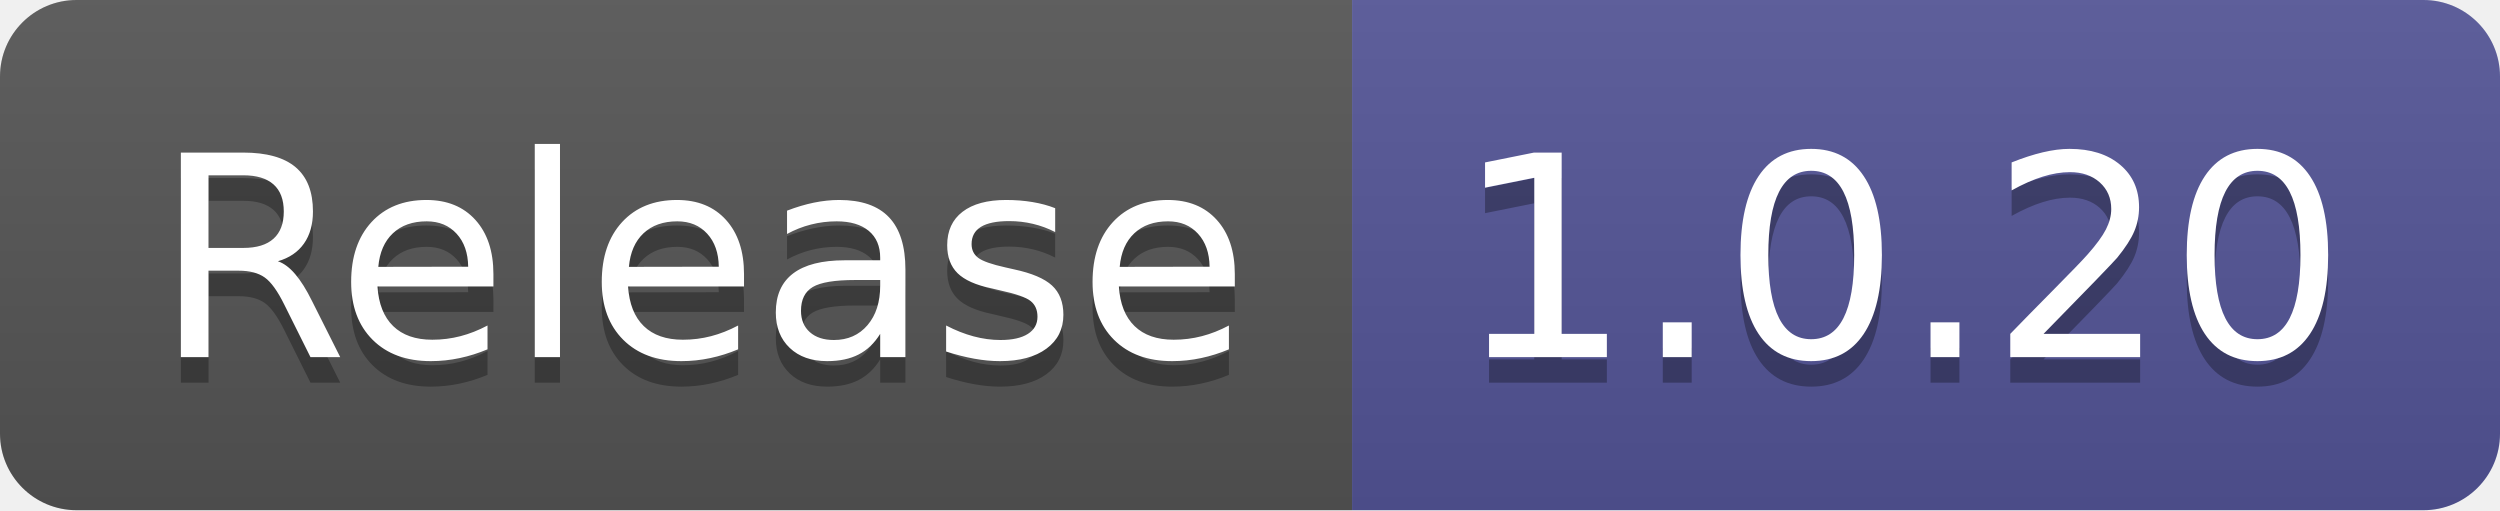
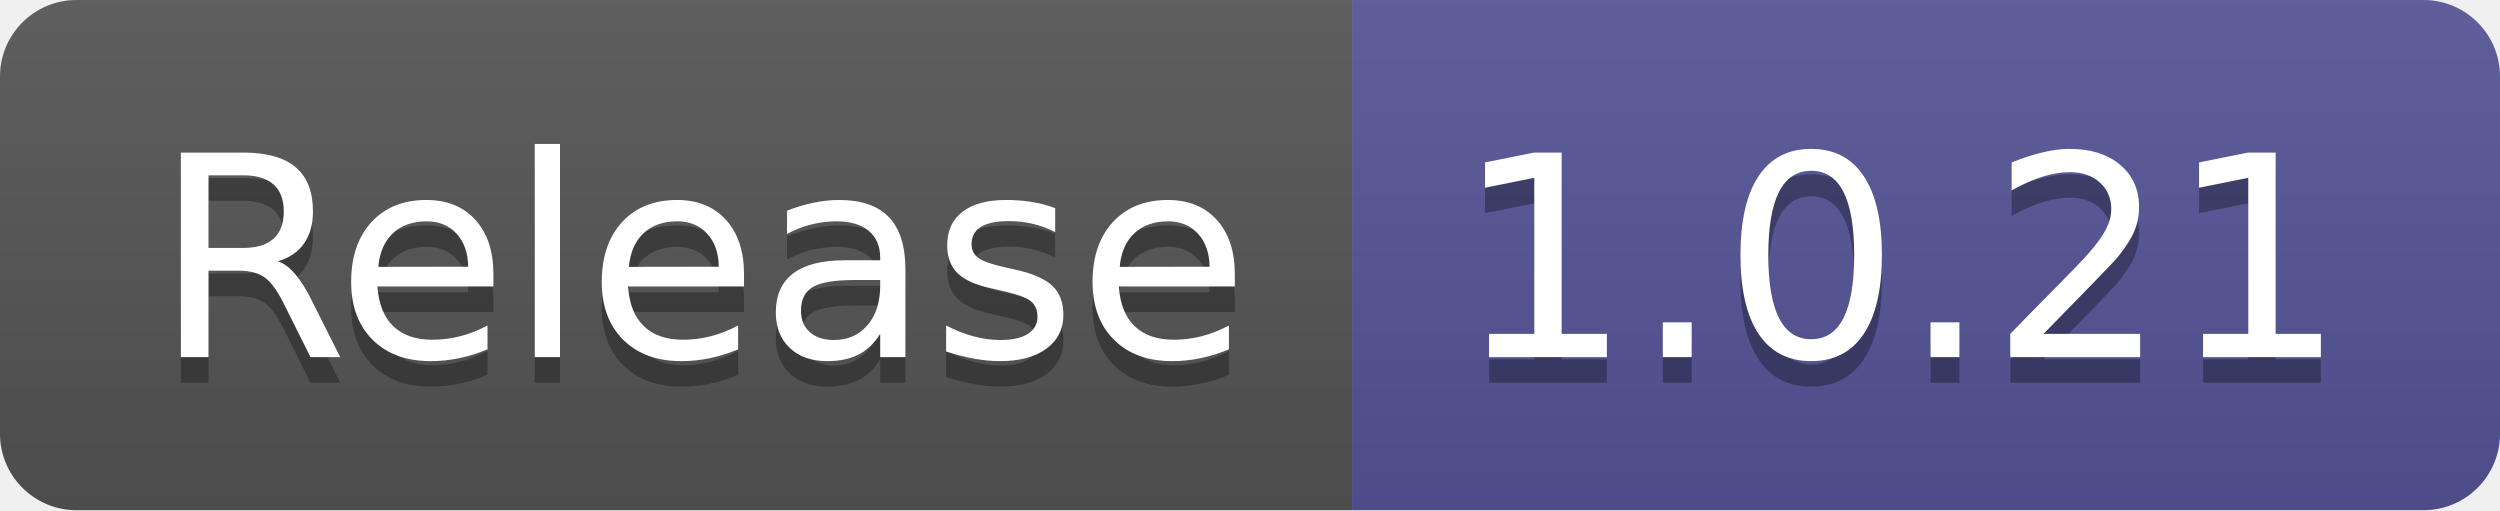
- <svg xmlns="http://www.w3.org/2000/svg" width="98" height="20" role="img" aria-label="Release: 1.0.20">
+ <svg xmlns="http://www.w3.org/2000/svg" width="98" height="20" role="img" aria-label="Release: 1.0.21">
  <linearGradient id="s" x2="0" y2="100%">
    <stop offset="0" stop-color="#bbb" stop-opacity=".1" />
    <stop offset="1" stop-opacity=".1" />
  </linearGradient>
  <clipPath id="r">
    <rect width="98" height="20" rx="3" fill="#fff" />
  </clipPath>
  <g clip-path="url(#r)">
    <rect width="53" height="20" fill="#555" />
    <rect x="53" width="45" height="20" fill="#535597" />
    <rect width="98" height="20" fill="url(#s)" />
  </g>
  <g fill="#fff" text-anchor="middle" font-family="Verdana,Geneva,DejaVu Sans,sans-serif" text-rendering="geometricPrecision" font-size="110">
    <text aria-hidden="true" x="275" y="150" fill="#010101" fill-opacity=".3" transform="scale(.1)" textLength="430">Release</text>
    <text x="275" y="140" transform="scale(.1)" fill="#fff" textLength="430">Release</text>
-     <text aria-hidden="true" x="745" y="150" fill="#010101" fill-opacity=".3" transform="scale(.1)" textLength="350">1.0.20</text>
-     <text x="745" y="140" transform="scale(.1)" fill="#fff" textLength="350">1.0.20</text>
+     <text aria-hidden="true" x="745" y="150" fill="#010101" fill-opacity=".3" transform="scale(.1)" textLength="350">1.0.21</text>
+     <text x="745" y="140" transform="scale(.1)" fill="#fff" textLength="350">1.0.21</text>
  </g>
</svg>
